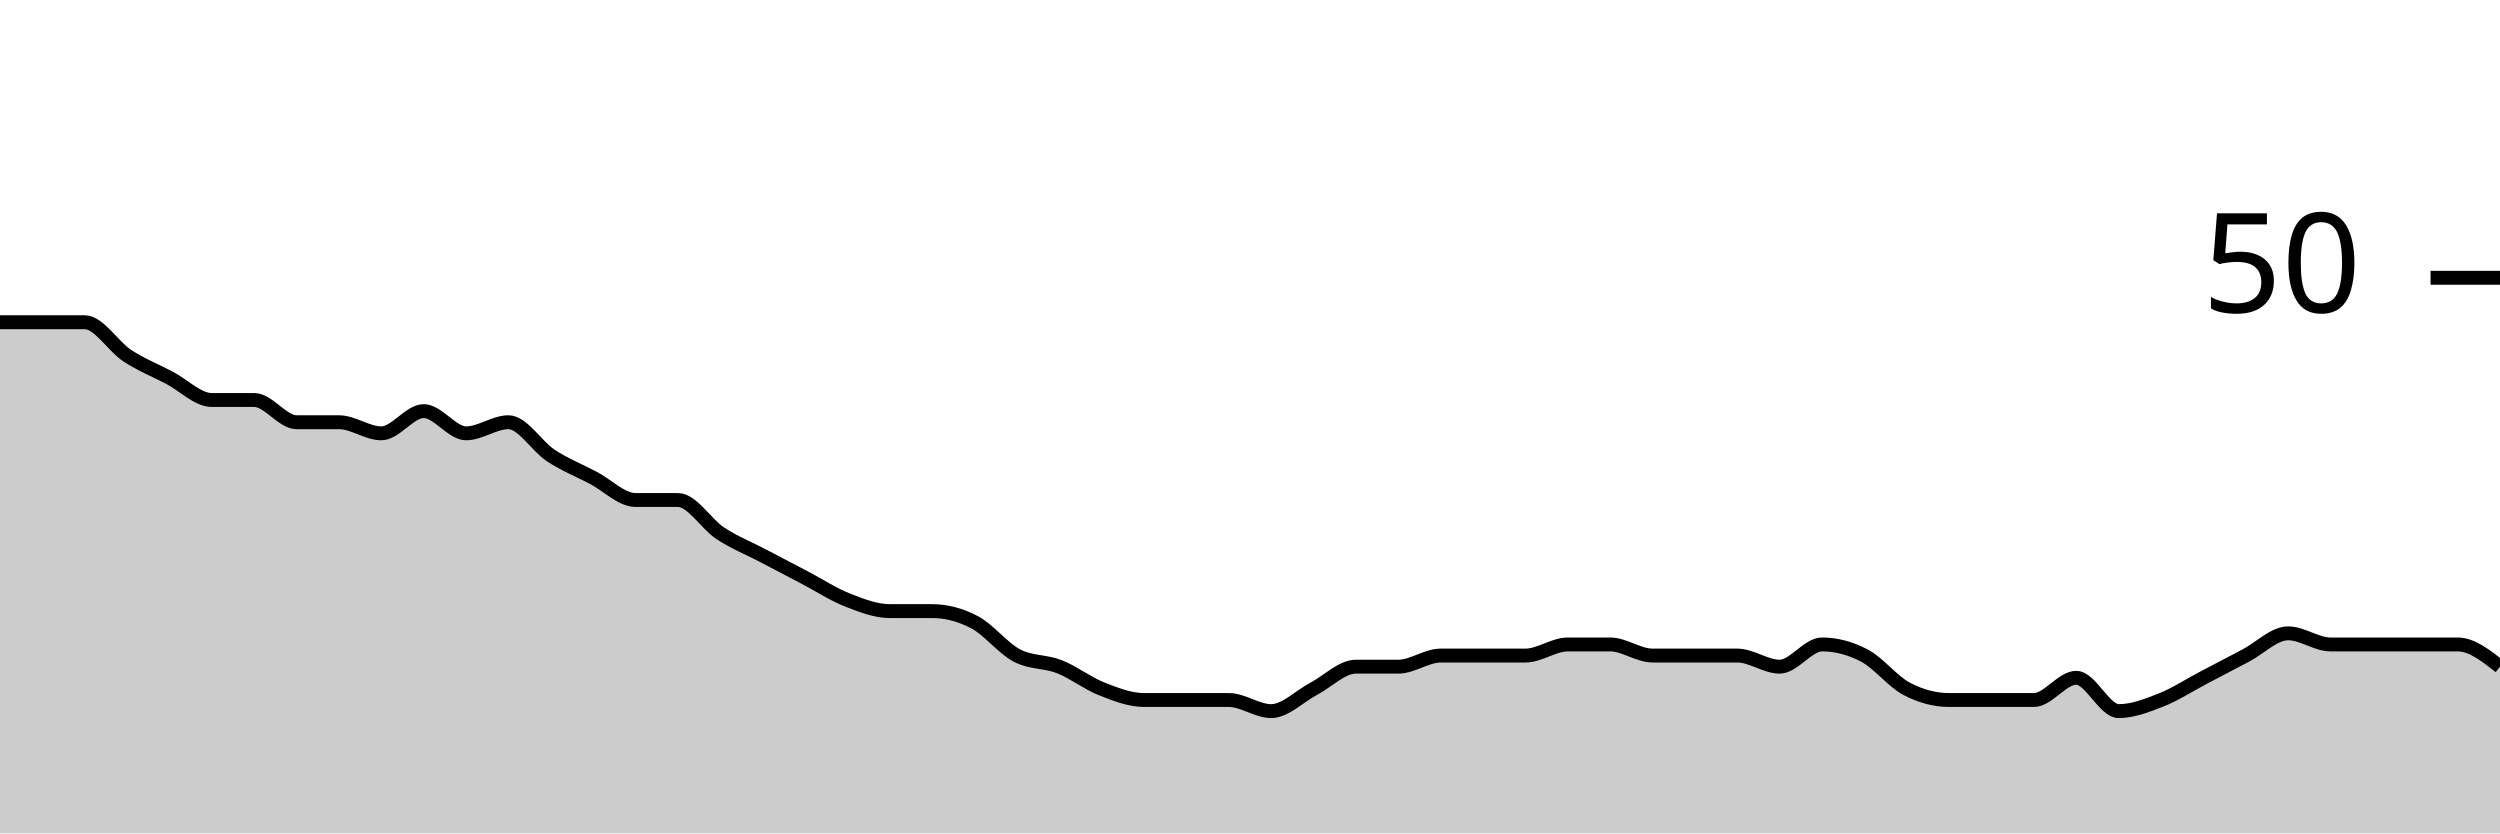
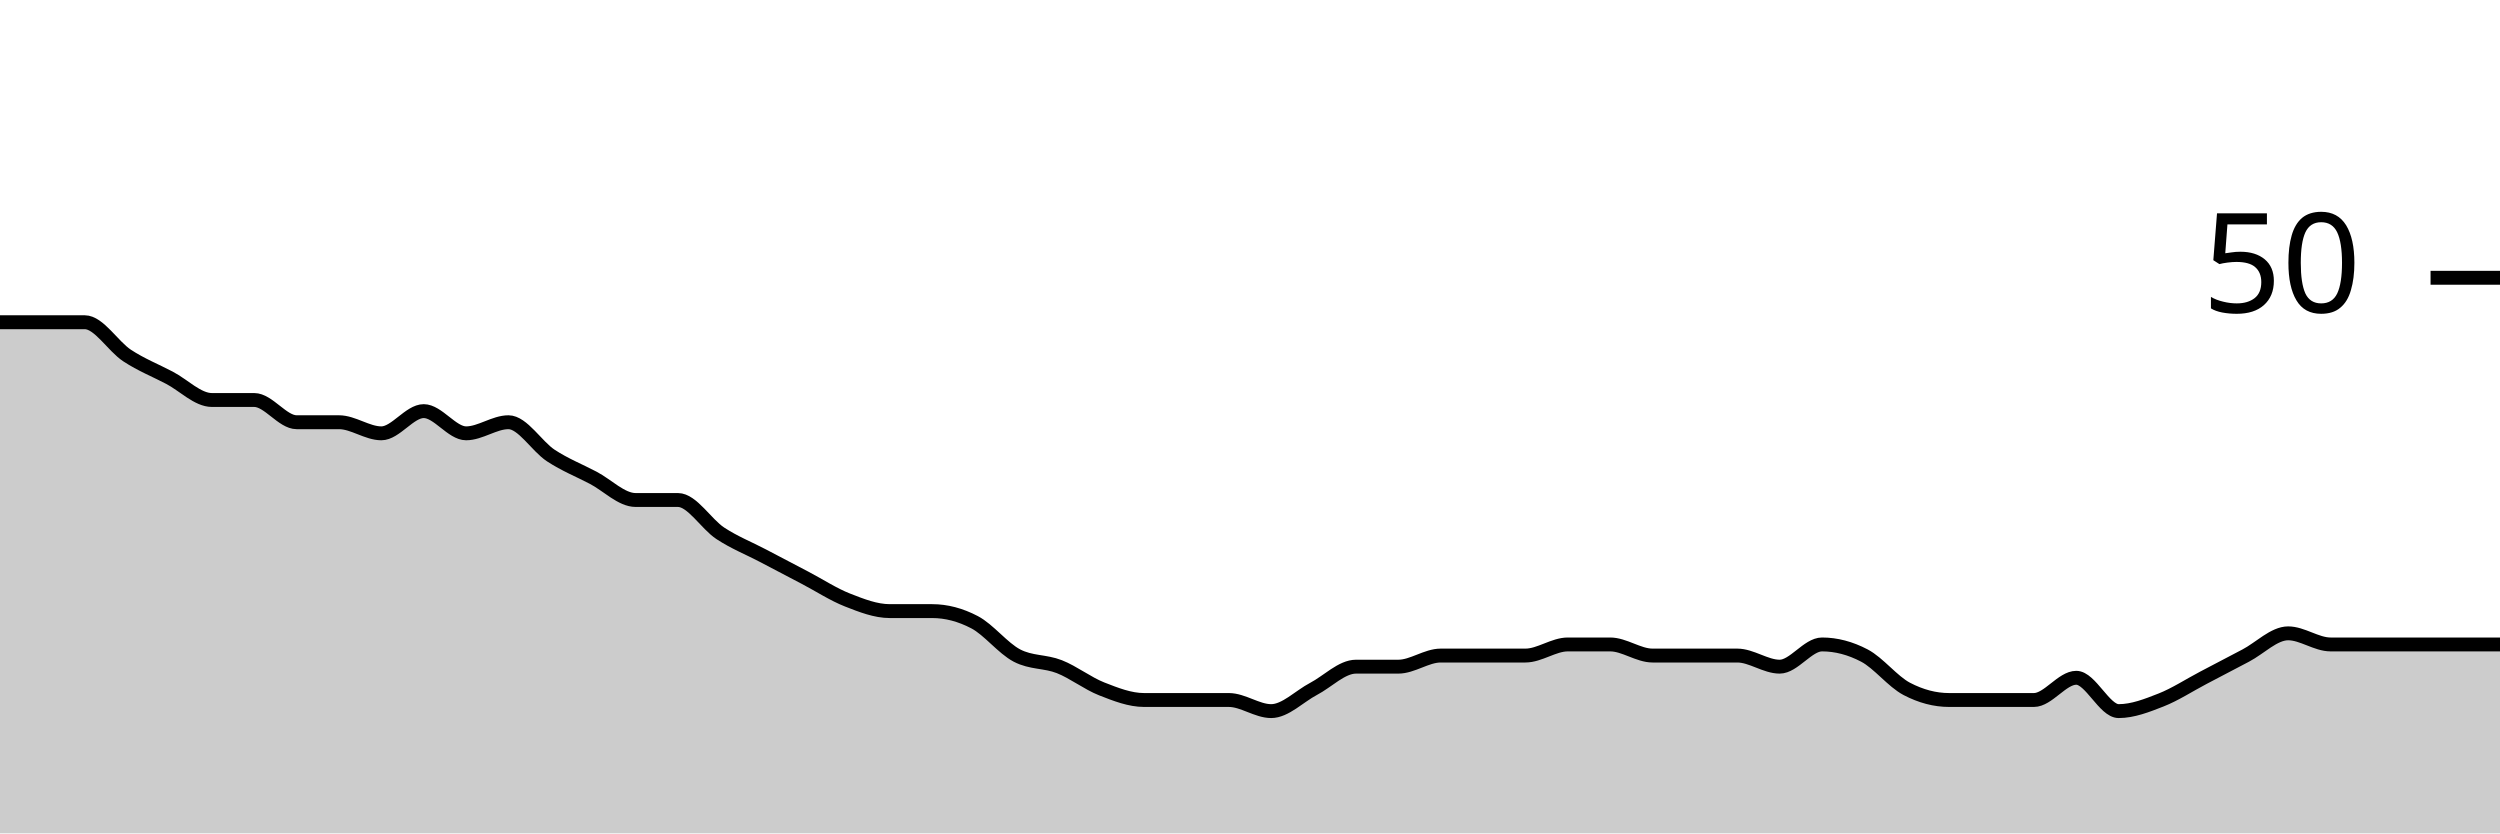
<svg xmlns="http://www.w3.org/2000/svg" viewBox="0 0 180 60">
  <g transform="translate(0,20)">
-     <path class="area" fill="rgba(0, 0, 0, 0.2)" d="M0,3.2C1.017,3.2,2.034,3.2,3.051,3.2C4.068,3.2,5.085,3.2,6.102,3.2C7.119,3.2,8.136,4.933,9.153,5.6C10.169,6.267,11.186,6.667,12.203,7.2C13.22,7.733,14.237,8.8,15.254,8.8C16.271,8.8,17.288,8.8,18.305,8.8C19.322,8.8,20.339,10.4,21.356,10.4C22.373,10.4,23.39,10.4,24.407,10.4C25.424,10.4,26.441,11.2,27.458,11.2C28.475,11.2,29.492,9.6,30.508,9.6C31.525,9.6,32.542,11.2,33.559,11.2C34.576,11.2,35.593,10.4,36.61,10.4C37.627,10.4,38.644,12.133,39.661,12.8C40.678,13.467,41.695,13.867,42.712,14.4C43.729,14.933,44.746,16,45.763,16C46.78,16,47.797,16,48.814,16C49.831,16,50.847,17.733,51.864,18.4C52.881,19.067,53.898,19.467,54.915,20C55.932,20.533,56.949,21.067,57.966,21.6C58.983,22.133,60,22.8,61.017,23.2C62.034,23.6,63.051,24,64.068,24C65.085,24,66.102,24,67.119,24C68.136,24,69.153,24.267,70.169,24.8C71.186,25.333,72.203,26.667,73.22,27.2C74.237,27.733,75.254,27.6,76.271,28C77.288,28.4,78.305,29.2,79.322,29.6C80.339,30,81.356,30.4,82.373,30.4C83.39,30.4,84.407,30.4,85.424,30.4C86.441,30.4,87.458,30.4,88.475,30.4C89.492,30.4,90.508,31.2,91.525,31.2C92.542,31.2,93.559,30.133,94.576,29.6C95.593,29.067,96.61,28,97.627,28C98.644,28,99.661,28,100.678,28C101.695,28,102.712,27.2,103.729,27.2C104.746,27.2,105.763,27.2,106.78,27.2C107.797,27.2,108.814,27.2,109.831,27.2C110.847,27.2,111.864,26.4,112.881,26.4C113.898,26.4,114.915,26.4,115.932,26.4C116.949,26.4,117.966,27.2,118.983,27.2C120,27.2,121.017,27.2,122.034,27.2C123.051,27.2,124.068,27.2,125.085,27.2C126.102,27.2,127.119,28,128.136,28C129.153,28,130.169,26.4,131.186,26.4C132.203,26.4,133.22,26.667,134.237,27.2C135.254,27.733,136.271,29.067,137.288,29.6C138.305,30.133,139.322,30.4,140.339,30.4C141.356,30.4,142.373,30.4,143.39,30.4C144.407,30.4,145.424,30.4,146.441,30.4C147.458,30.4,148.475,28.8,149.492,28.8C150.508,28.8,151.525,31.2,152.542,31.2C153.559,31.2,154.576,30.8,155.593,30.4C156.61,30,157.627,29.333,158.644,28.8C159.661,28.267,160.678,27.733,161.695,27.2C162.712,26.667,163.729,25.6,164.746,25.6C165.763,25.6,166.78,26.4,167.797,26.4C168.814,26.4,169.831,26.4,170.847,26.4C171.864,26.4,172.881,26.4,173.898,26.4C174.915,26.4,175.932,26.4,176.949,26.4C177.966,26.4,178.983,27.2,180,28L180,40C178.983,40,177.966,40,176.949,40C175.932,40,174.915,40,173.898,40C172.881,40,171.864,40,170.847,40C169.831,40,168.814,40,167.797,40C166.78,40,165.763,40,164.746,40C163.729,40,162.712,40,161.695,40C160.678,40,159.661,40,158.644,40C157.627,40,156.61,40,155.593,40C154.576,40,153.559,40,152.542,40C151.525,40,150.508,40,149.492,40C148.475,40,147.458,40,146.441,40C145.424,40,144.407,40,143.39,40C142.373,40,141.356,40,140.339,40C139.322,40,138.305,40,137.288,40C136.271,40,135.254,40,134.237,40C133.22,40,132.203,40,131.186,40C130.169,40,129.153,40,128.136,40C127.119,40,126.102,40,125.085,40C124.068,40,123.051,40,122.034,40C121.017,40,120,40,118.983,40C117.966,40,116.949,40,115.932,40C114.915,40,113.898,40,112.881,40C111.864,40,110.847,40,109.831,40C108.814,40,107.797,40,106.78,40C105.763,40,104.746,40,103.729,40C102.712,40,101.695,40,100.678,40C99.661,40,98.644,40,97.627,40C96.61,40,95.593,40,94.576,40C93.559,40,92.542,40,91.525,40C90.508,40,89.492,40,88.475,40C87.458,40,86.441,40,85.424,40C84.407,40,83.39,40,82.373,40C81.356,40,80.339,40,79.322,40C78.305,40,77.288,40,76.271,40C75.254,40,74.237,40,73.22,40C72.203,40,71.186,40,70.169,40C69.153,40,68.136,40,67.119,40C66.102,40,65.085,40,64.068,40C63.051,40,62.034,40,61.017,40C60,40,58.983,40,57.966,40C56.949,40,55.932,40,54.915,40C53.898,40,52.881,40,51.864,40C50.847,40,49.831,40,48.814,40C47.797,40,46.78,40,45.763,40C44.746,40,43.729,40,42.712,40C41.695,40,40.678,40,39.661,40C38.644,40,37.627,40,36.61,40C35.593,40,34.576,40,33.559,40C32.542,40,31.525,40,30.508,40C29.492,40,28.475,40,27.458,40C26.441,40,25.424,40,24.407,40C23.39,40,22.373,40,21.356,40C20.339,40,19.322,40,18.305,40C17.288,40,16.271,40,15.254,40C14.237,40,13.22,40,12.203,40C11.186,40,10.169,40,9.153,40C8.136,40,7.119,40,6.102,40C5.085,40,4.068,40,3.051,40C2.034,40,1.017,40,0,40Z" />
-     <path class="line" stroke="black" fill="none" d="M0,3.2C1.017,3.2,2.034,3.2,3.051,3.2C4.068,3.2,5.085,3.2,6.102,3.2C7.119,3.2,8.136,4.933,9.153,5.6C10.169,6.267,11.186,6.667,12.203,7.2C13.22,7.733,14.237,8.8,15.254,8.8C16.271,8.8,17.288,8.8,18.305,8.8C19.322,8.8,20.339,10.4,21.356,10.4C22.373,10.4,23.39,10.4,24.407,10.4C25.424,10.4,26.441,11.2,27.458,11.2C28.475,11.2,29.492,9.6,30.508,9.6C31.525,9.6,32.542,11.2,33.559,11.2C34.576,11.2,35.593,10.4,36.61,10.4C37.627,10.4,38.644,12.133,39.661,12.8C40.678,13.467,41.695,13.867,42.712,14.4C43.729,14.933,44.746,16,45.763,16C46.78,16,47.797,16,48.814,16C49.831,16,50.847,17.733,51.864,18.4C52.881,19.067,53.898,19.467,54.915,20C55.932,20.533,56.949,21.067,57.966,21.6C58.983,22.133,60,22.8,61.017,23.2C62.034,23.6,63.051,24,64.068,24C65.085,24,66.102,24,67.119,24C68.136,24,69.153,24.267,70.169,24.8C71.186,25.333,72.203,26.667,73.22,27.2C74.237,27.733,75.254,27.6,76.271,28C77.288,28.4,78.305,29.2,79.322,29.6C80.339,30,81.356,30.4,82.373,30.4C83.39,30.4,84.407,30.4,85.424,30.4C86.441,30.4,87.458,30.4,88.475,30.4C89.492,30.4,90.508,31.2,91.525,31.2C92.542,31.2,93.559,30.133,94.576,29.6C95.593,29.067,96.61,28,97.627,28C98.644,28,99.661,28,100.678,28C101.695,28,102.712,27.2,103.729,27.2C104.746,27.2,105.763,27.2,106.78,27.2C107.797,27.2,108.814,27.2,109.831,27.2C110.847,27.2,111.864,26.4,112.881,26.4C113.898,26.4,114.915,26.4,115.932,26.4C116.949,26.4,117.966,27.2,118.983,27.2C120,27.2,121.017,27.2,122.034,27.2C123.051,27.2,124.068,27.2,125.085,27.2C126.102,27.2,127.119,28,128.136,28C129.153,28,130.169,26.4,131.186,26.4C132.203,26.4,133.22,26.667,134.237,27.2C135.254,27.733,136.271,29.067,137.288,29.6C138.305,30.133,139.322,30.4,140.339,30.4C141.356,30.4,142.373,30.4,143.39,30.4C144.407,30.4,145.424,30.4,146.441,30.4C147.458,30.4,148.475,28.8,149.492,28.8C150.508,28.8,151.525,31.2,152.542,31.2C153.559,31.2,154.576,30.8,155.593,30.4C156.61,30,157.627,29.333,158.644,28.8C159.661,28.267,160.678,27.733,161.695,27.2C162.712,26.667,163.729,25.6,164.746,25.6C165.763,25.6,166.78,26.4,167.797,26.4C168.814,26.4,169.831,26.4,170.847,26.4C171.864,26.4,172.881,26.4,173.898,26.4C174.915,26.4,175.932,26.4,176.949,26.4C177.966,26.4,178.983,27.2,180,28" />
+     <path class="area" fill="rgba(0, 0, 0, 0.2)" d="M0,3.2C1.017,3.2,2.034,3.2,3.051,3.2C4.068,3.2,5.085,3.2,6.102,3.2C7.119,3.2,8.136,4.933,9.153,5.6C10.169,6.267,11.186,6.667,12.203,7.2C13.22,7.733,14.237,8.8,15.254,8.8C16.271,8.8,17.288,8.8,18.305,8.8C19.322,8.8,20.339,10.4,21.356,10.4C22.373,10.4,23.39,10.4,24.407,10.4C25.424,10.4,26.441,11.2,27.458,11.2C28.475,11.2,29.492,9.6,30.508,9.6C31.525,9.6,32.542,11.2,33.559,11.2C34.576,11.2,35.593,10.4,36.61,10.4C37.627,10.4,38.644,12.133,39.661,12.8C40.678,13.467,41.695,13.867,42.712,14.4C43.729,14.933,44.746,16,45.763,16C46.78,16,47.797,16,48.814,16C49.831,16,50.847,17.733,51.864,18.4C52.881,19.067,53.898,19.467,54.915,20C55.932,20.533,56.949,21.067,57.966,21.6C58.983,22.133,60,22.8,61.017,23.2C62.034,23.6,63.051,24,64.068,24C65.085,24,66.102,24,67.119,24C68.136,24,69.153,24.267,70.169,24.8C71.186,25.333,72.203,26.667,73.22,27.2C74.237,27.733,75.254,27.6,76.271,28C77.288,28.4,78.305,29.2,79.322,29.6C80.339,30,81.356,30.4,82.373,30.4C83.39,30.4,84.407,30.4,85.424,30.4C86.441,30.4,87.458,30.4,88.475,30.4C89.492,30.4,90.508,31.2,91.525,31.2C92.542,31.2,93.559,30.133,94.576,29.6C95.593,29.067,96.61,28,97.627,28C98.644,28,99.661,28,100.678,28C101.695,28,102.712,27.2,103.729,27.2C104.746,27.2,105.763,27.2,106.78,27.2C107.797,27.2,108.814,27.2,109.831,27.2C110.847,27.2,111.864,26.4,112.881,26.4C113.898,26.4,114.915,26.4,115.932,26.4C116.949,26.4,117.966,27.2,118.983,27.2C120,27.2,121.017,27.2,122.034,27.2C123.051,27.2,124.068,27.2,125.085,27.2C126.102,27.2,127.119,28,128.136,28C129.153,28,130.169,26.4,131.186,26.4C132.203,26.4,133.22,26.667,134.237,27.2C135.254,27.733,136.271,29.067,137.288,29.6C138.305,30.133,139.322,30.4,140.339,30.4C141.356,30.4,142.373,30.4,143.39,30.4C144.407,30.4,145.424,30.4,146.441,30.4C147.458,30.4,148.475,28.8,149.492,28.8C150.508,28.8,151.525,31.2,152.542,31.2C153.559,31.2,154.576,30.8,155.593,30.4C156.61,30,157.627,29.333,158.644,28.8C159.661,28.267,160.678,27.733,161.695,27.2C162.712,26.667,163.729,25.6,164.746,25.6C165.763,25.6,166.78,26.4,167.797,26.4C168.814,26.4,169.831,26.4,170.847,26.4C171.864,26.4,172.881,26.4,173.898,26.4C174.915,26.4,175.932,26.4,176.949,26.4C177.966,26.4,178.983,26.4,180,26.4L180,40C178.983,40,177.966,40,176.949,40C175.932,40,174.915,40,173.898,40C172.881,40,171.864,40,170.847,40C169.831,40,168.814,40,167.797,40C166.78,40,165.763,40,164.746,40C163.729,40,162.712,40,161.695,40C160.678,40,159.661,40,158.644,40C157.627,40,156.61,40,155.593,40C154.576,40,153.559,40,152.542,40C151.525,40,150.508,40,149.492,40C148.475,40,147.458,40,146.441,40C145.424,40,144.407,40,143.39,40C142.373,40,141.356,40,140.339,40C139.322,40,138.305,40,137.288,40C136.271,40,135.254,40,134.237,40C133.22,40,132.203,40,131.186,40C130.169,40,129.153,40,128.136,40C127.119,40,126.102,40,125.085,40C124.068,40,123.051,40,122.034,40C121.017,40,120,40,118.983,40C117.966,40,116.949,40,115.932,40C114.915,40,113.898,40,112.881,40C111.864,40,110.847,40,109.831,40C108.814,40,107.797,40,106.78,40C105.763,40,104.746,40,103.729,40C102.712,40,101.695,40,100.678,40C99.661,40,98.644,40,97.627,40C96.61,40,95.593,40,94.576,40C93.559,40,92.542,40,91.525,40C90.508,40,89.492,40,88.475,40C87.458,40,86.441,40,85.424,40C84.407,40,83.39,40,82.373,40C81.356,40,80.339,40,79.322,40C78.305,40,77.288,40,76.271,40C75.254,40,74.237,40,73.22,40C72.203,40,71.186,40,70.169,40C69.153,40,68.136,40,67.119,40C66.102,40,65.085,40,64.068,40C63.051,40,62.034,40,61.017,40C60,40,58.983,40,57.966,40C56.949,40,55.932,40,54.915,40C53.898,40,52.881,40,51.864,40C50.847,40,49.831,40,48.814,40C47.797,40,46.78,40,45.763,40C44.746,40,43.729,40,42.712,40C41.695,40,40.678,40,39.661,40C38.644,40,37.627,40,36.61,40C35.593,40,34.576,40,33.559,40C32.542,40,31.525,40,30.508,40C29.492,40,28.475,40,27.458,40C26.441,40,25.424,40,24.407,40C23.39,40,22.373,40,21.356,40C20.339,40,19.322,40,18.305,40C17.288,40,16.271,40,15.254,40C14.237,40,13.22,40,12.203,40C11.186,40,10.169,40,9.153,40C8.136,40,7.119,40,6.102,40C5.085,40,4.068,40,3.051,40C2.034,40,1.017,40,0,40Z" />
+     <path class="line" stroke="black" fill="none" d="M0,3.2C1.017,3.2,2.034,3.2,3.051,3.2C4.068,3.2,5.085,3.2,6.102,3.2C7.119,3.2,8.136,4.933,9.153,5.6C10.169,6.267,11.186,6.667,12.203,7.2C13.22,7.733,14.237,8.8,15.254,8.8C16.271,8.8,17.288,8.8,18.305,8.8C19.322,8.8,20.339,10.4,21.356,10.4C22.373,10.4,23.39,10.4,24.407,10.4C25.424,10.4,26.441,11.2,27.458,11.2C28.475,11.2,29.492,9.6,30.508,9.6C31.525,9.6,32.542,11.2,33.559,11.2C34.576,11.2,35.593,10.4,36.61,10.4C37.627,10.4,38.644,12.133,39.661,12.8C40.678,13.467,41.695,13.867,42.712,14.4C43.729,14.933,44.746,16,45.763,16C46.78,16,47.797,16,48.814,16C49.831,16,50.847,17.733,51.864,18.4C52.881,19.067,53.898,19.467,54.915,20C55.932,20.533,56.949,21.067,57.966,21.6C58.983,22.133,60,22.8,61.017,23.2C62.034,23.6,63.051,24,64.068,24C65.085,24,66.102,24,67.119,24C68.136,24,69.153,24.267,70.169,24.8C71.186,25.333,72.203,26.667,73.22,27.2C74.237,27.733,75.254,27.6,76.271,28C77.288,28.4,78.305,29.2,79.322,29.6C80.339,30,81.356,30.4,82.373,30.4C83.39,30.4,84.407,30.4,85.424,30.4C86.441,30.4,87.458,30.4,88.475,30.4C89.492,30.4,90.508,31.2,91.525,31.2C92.542,31.2,93.559,30.133,94.576,29.6C95.593,29.067,96.61,28,97.627,28C98.644,28,99.661,28,100.678,28C101.695,28,102.712,27.2,103.729,27.2C104.746,27.2,105.763,27.2,106.78,27.2C107.797,27.2,108.814,27.2,109.831,27.2C110.847,27.2,111.864,26.4,112.881,26.4C113.898,26.4,114.915,26.4,115.932,26.4C116.949,26.4,117.966,27.2,118.983,27.2C120,27.2,121.017,27.2,122.034,27.2C123.051,27.2,124.068,27.2,125.085,27.2C126.102,27.2,127.119,28,128.136,28C129.153,28,130.169,26.4,131.186,26.4C132.203,26.4,133.22,26.667,134.237,27.2C135.254,27.733,136.271,29.067,137.288,29.6C138.305,30.133,139.322,30.4,140.339,30.4C141.356,30.4,142.373,30.4,143.39,30.4C144.407,30.4,145.424,30.4,146.441,30.4C147.458,30.4,148.475,28.8,149.492,28.8C150.508,28.8,151.525,31.2,152.542,31.2C153.559,31.2,154.576,30.8,155.593,30.4C156.61,30,157.627,29.333,158.644,28.8C159.661,28.267,160.678,27.733,161.695,27.2C162.712,26.667,163.729,25.6,164.746,25.6C165.763,25.6,166.78,26.4,167.797,26.4C168.814,26.4,169.831,26.4,170.847,26.4C171.864,26.4,172.881,26.4,173.898,26.4C174.915,26.4,175.932,26.4,176.949,26.4C177.966,26.4,178.983,26.4,180,26.4" />
    <path class="axis-ceiling" stroke-width="1" stroke="black" fill="none" d="M175,0L180,0" />
    <text class="axis-ceiling-label" font-family="sans-serif" text-anchor="end" font-size="10px" x="170" y="2.5">50</text>
  </g>
</svg>
